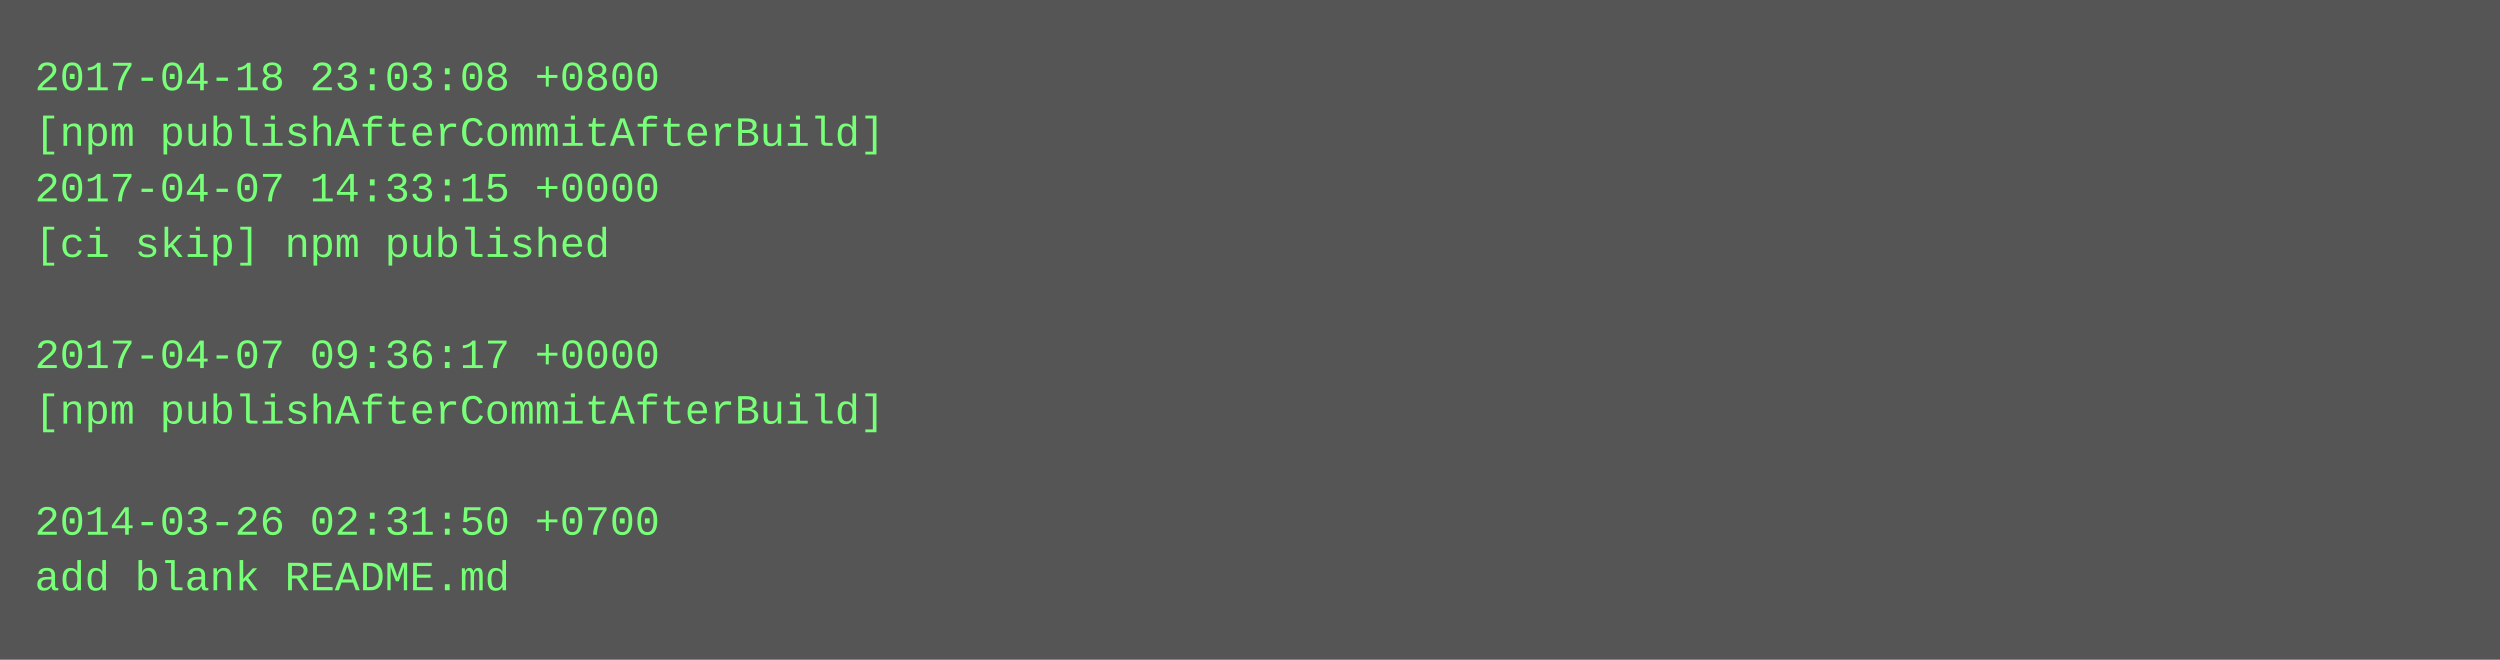
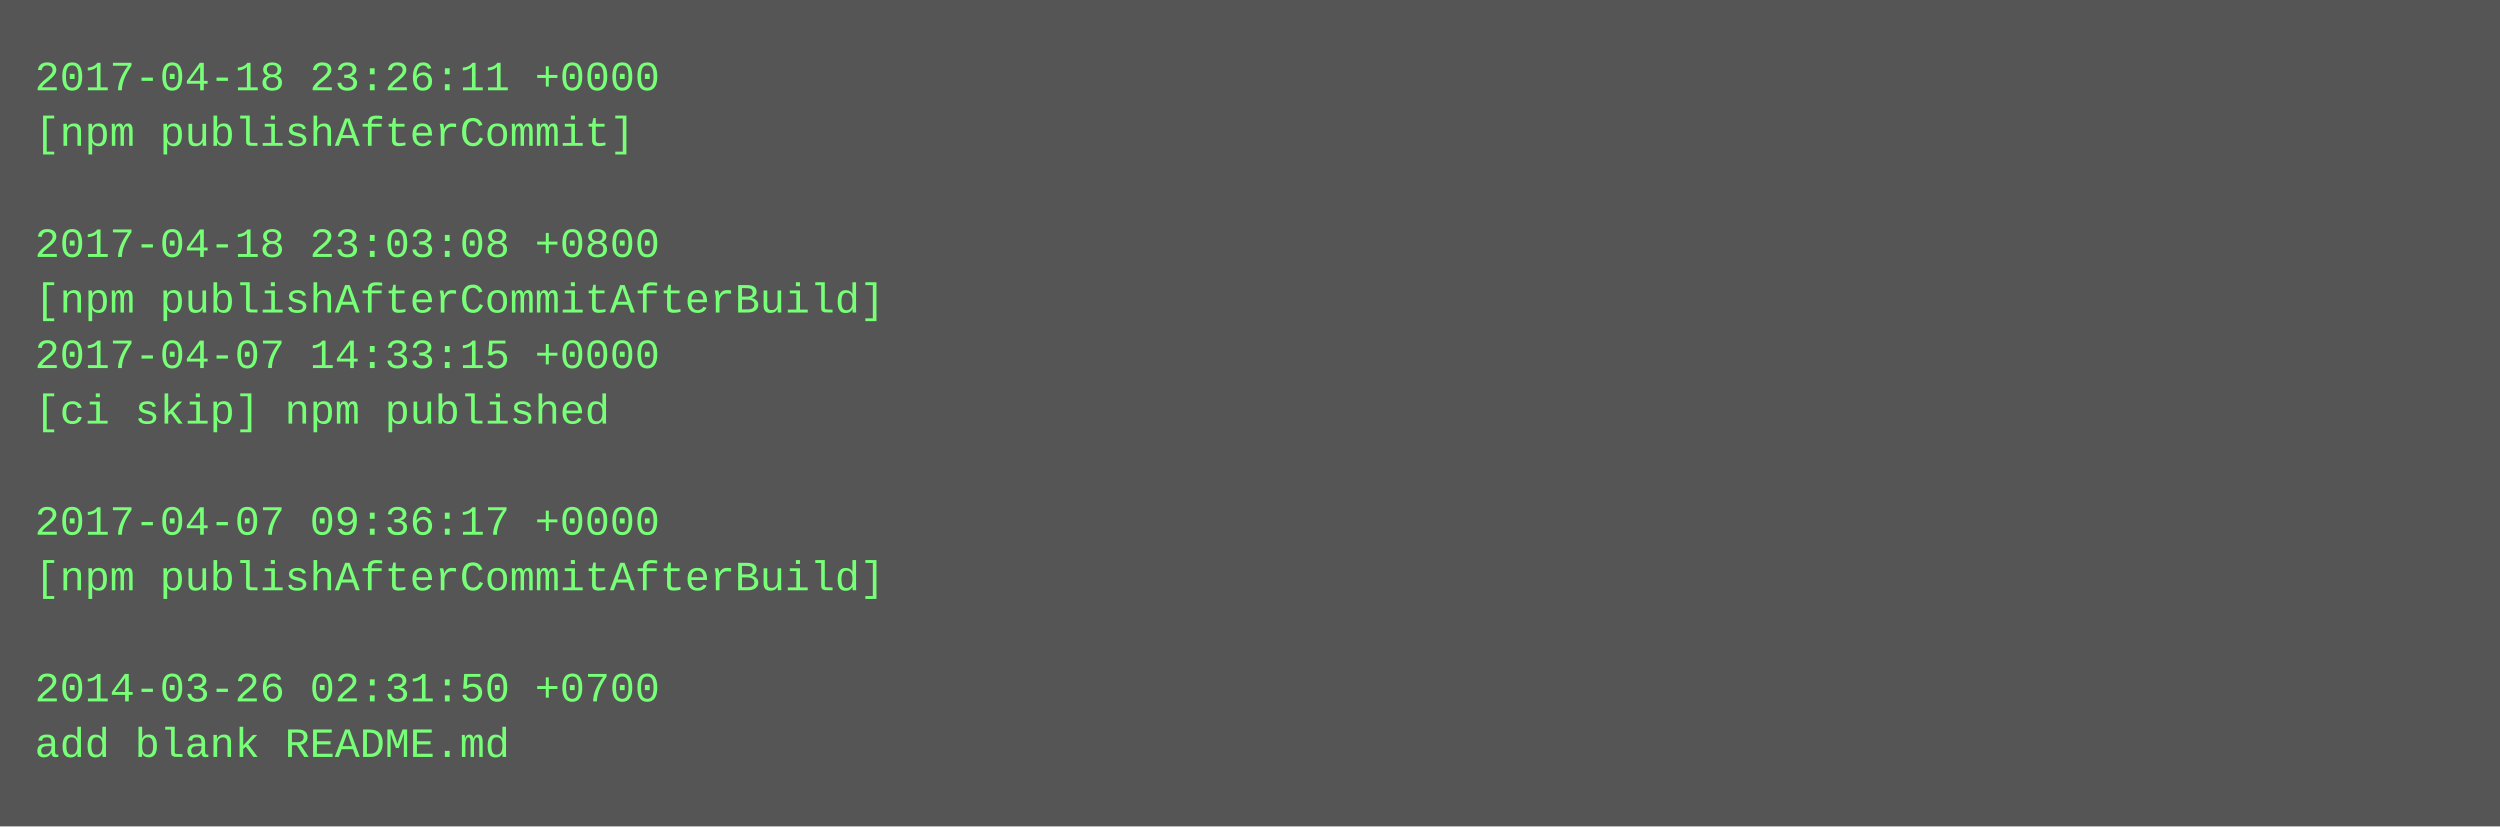
- <svg xmlns="http://www.w3.org/2000/svg" height="190" width="720">
-   <rect height="190" fill="#555" width="720" />
+ <svg xmlns="http://www.w3.org/2000/svg" height="238" width="720">
+   <rect height="238" fill="#555" width="720" />
  <text fill="#7f7" font-family="Courier New" font-size="12" xml:space="preserve">
-     <tspan x="10" y="26">2017-04-18 23:03:08 +0800</tspan>
-     <tspan x="10" y="42">[npm publishAfterCommitAfterBuild]</tspan>
-     <tspan x="10" y="58">2017-04-07 14:33:15 +0000</tspan>
-     <tspan x="10" y="74">[ci skip] npm published</tspan>
-     <tspan x="10" y="90" />
-     <tspan x="10" y="106">2017-04-07 09:36:17 +0000</tspan>
-     <tspan x="10" y="122">[npm publishAfterCommitAfterBuild]</tspan>
+     <tspan x="10" y="26">2017-04-18 23:26:11 +0000</tspan>
+     <tspan x="10" y="42">[npm publishAfterCommit]</tspan>
+     <tspan x="10" y="58" />
+     <tspan x="10" y="74">2017-04-18 23:03:08 +0800</tspan>
+     <tspan x="10" y="90">[npm publishAfterCommitAfterBuild]</tspan>
+     <tspan x="10" y="106">2017-04-07 14:33:15 +0000</tspan>
+     <tspan x="10" y="122">[ci skip] npm published</tspan>
    <tspan x="10" y="138" />
-     <tspan x="10" y="154">2014-03-26 02:31:50 +0700</tspan>
-     <tspan x="10" y="170">add blank README.md</tspan>
+     <tspan x="10" y="154">2017-04-07 09:36:17 +0000</tspan>
+     <tspan x="10" y="170">[npm publishAfterCommitAfterBuild]</tspan>
+     <tspan x="10" y="186" />
+     <tspan x="10" y="202">2014-03-26 02:31:50 +0700</tspan>
+     <tspan x="10" y="218">add blank README.md</tspan>
  </text>
</svg>
